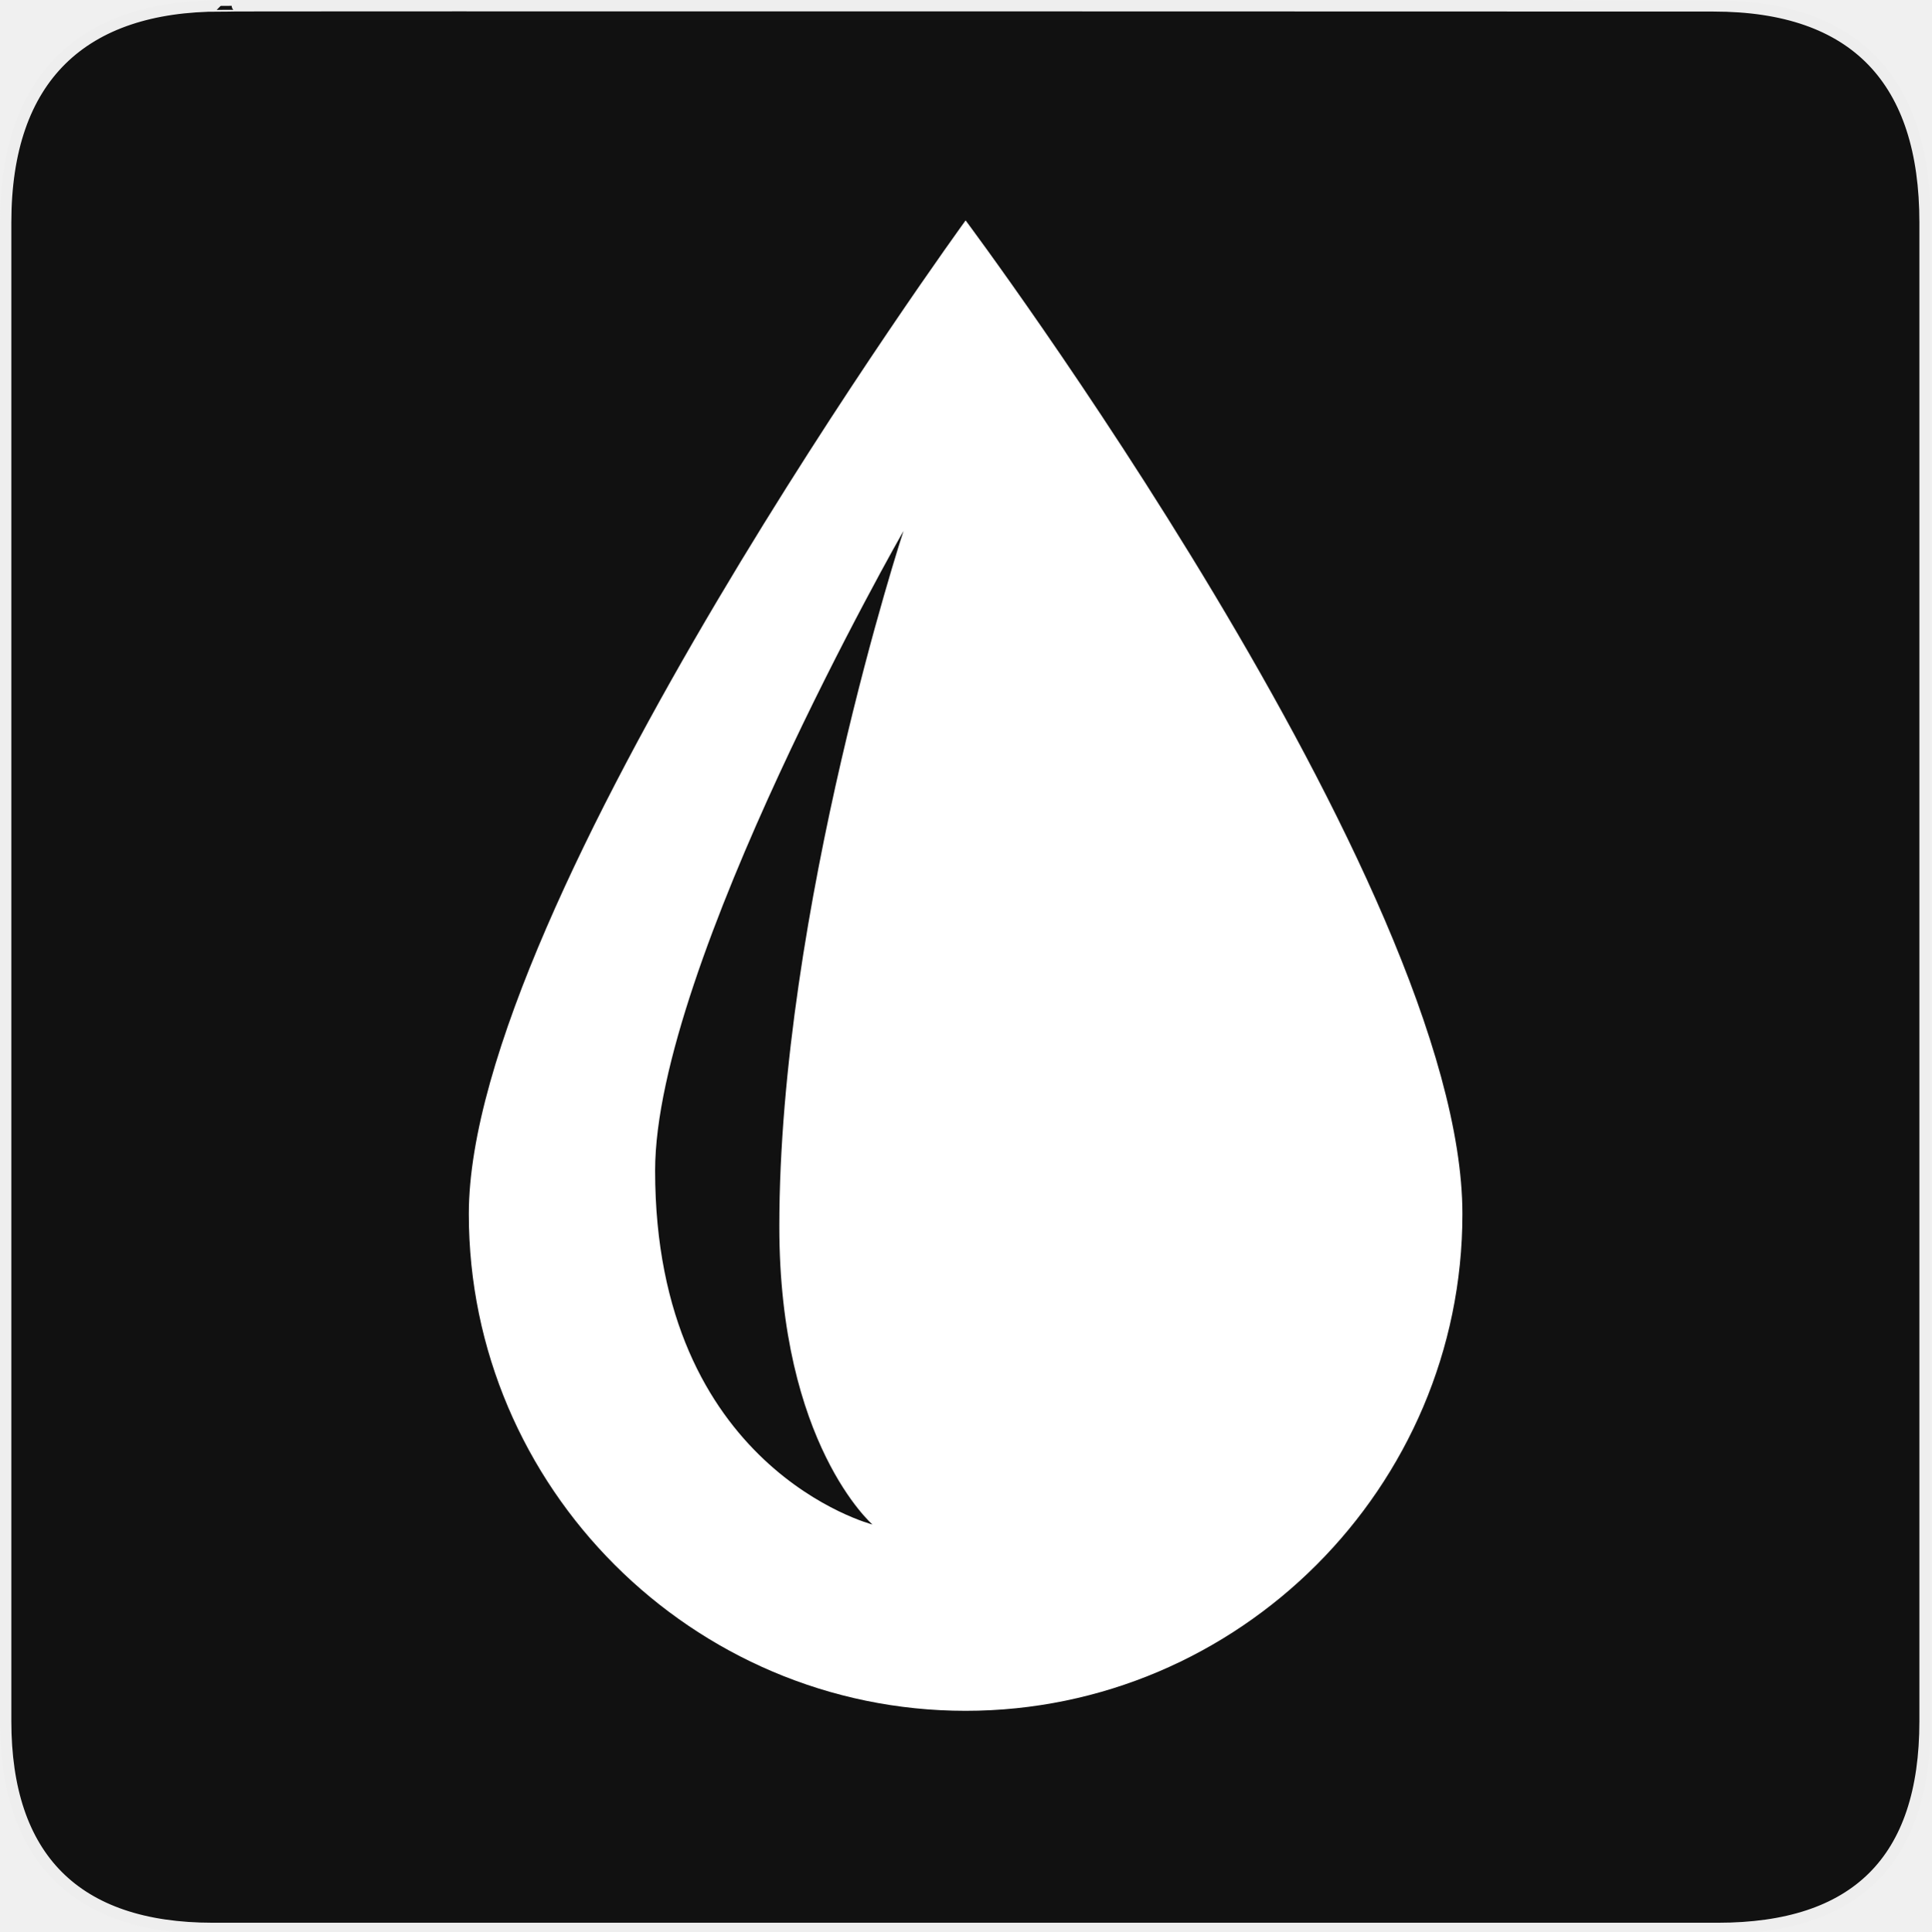
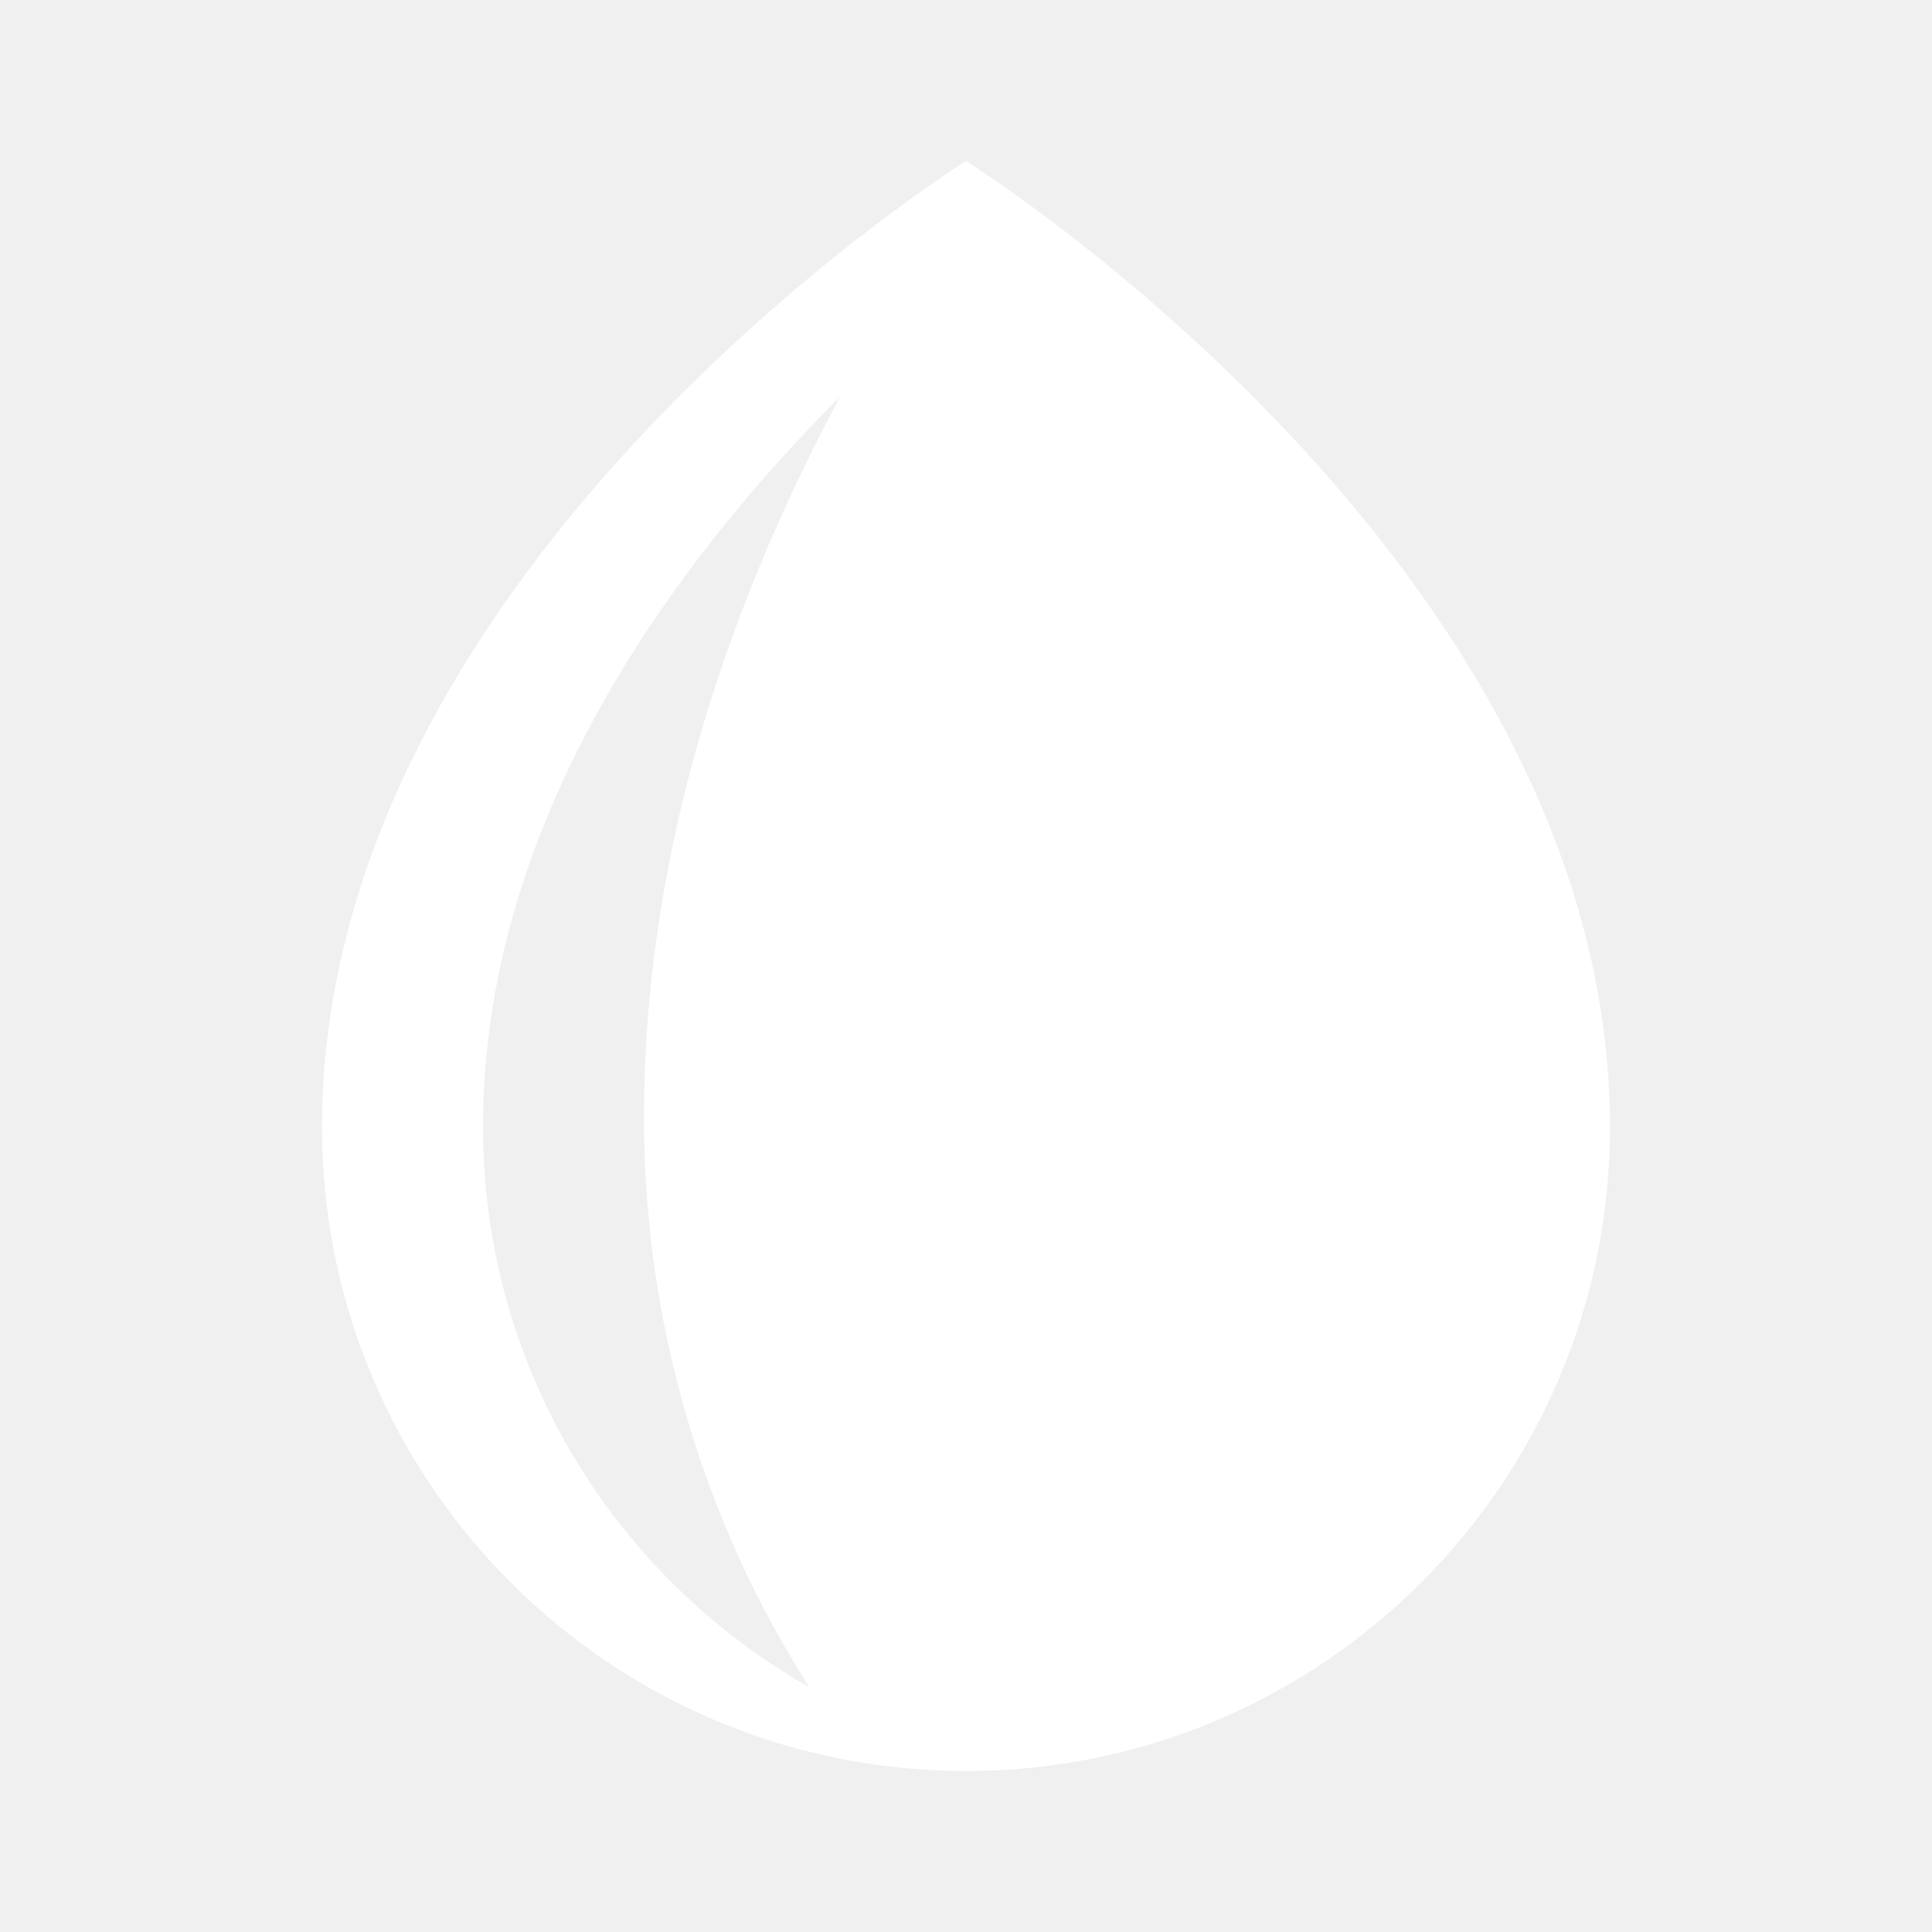
- <svg xmlns="http://www.w3.org/2000/svg" version="1.0" width="580" height="580" id="svg2">
-   <defs id="defs4">
-     <style type="text/css" id="style6">
-    
-     .fil0 {fill:#EF7900}
-    
-   </style>
-   </defs>
-   <a id="a3072">
-     <g id="g1327">
-       <path id="path1329" style="fill:#111111;stroke:#eeeeee;stroke-width:3.408" d="M 66.275,1.768 C 24.94,1.768 1.704,23.139 1.704,66.804 L 1.704,516.927 C 1.704,557.771 22.598,579.156 63.896,579.156 L 515.92,579.156 C 557.227,579.156 578.149,558.84 578.149,516.927 L 578.149,66.804 C 578.149,24.203 557.227,1.768 514.627,1.768 C 514.624,1.768 66.133,1.625 66.275,1.768 z" />
-     </g>
-   </a>
-   <g id="g1327-3" transform="matrix(1.48877,0,0,1.488811,-703.8731,-249.9661)" />
-   <path d="m 290,66.192 c 0,0 -149.205,205.157 -149.205,298.411 0,82.063 67.143,149.205 149.205,149.205 82.063,0 149.206,-67.142 149.206,-149.205 0,-98.849 -149.206,-298.411 -149.206,-298.411 z M 234.048,368.333 c 0,65.277 27.976,89.523 27.976,89.523 0,0 -65.277,-16.786 -65.277,-106.309 0,-61.547 74.603,-192.102 74.603,-192.102 0,0 -37.302,113.769 -37.302,208.888 z" id="path3-9" style="color:#000000;display:inline;overflow:visible;visibility:visible;fill:#ffffff;fill-opacity:1;fill-rule:nonzero;stroke:none;stroke-width:24;marker:none;enable-background:accumulate" />
+ <svg xmlns="http://www.w3.org/2000/svg" width="12" height="12" viewBox="0 0 12 12" fill="none">
+   <path fill-rule="evenodd" clip-rule="evenodd" d="M6 11C8.209 11 10 9.209 10 7C10 3.5 6 1 6 1C6 1 2 3.5 2 7C2 9.209 3.791 11 6 11ZM4 6.94C4 5.365 4.474 3.856 5.218 2.463C4.151 3.533 3 5.123 3 7C3 8.492 3.817 9.793 5.027 10.48C4.377 9.459 4 8.244 4 6.94Z" fill="white" />
</svg>
